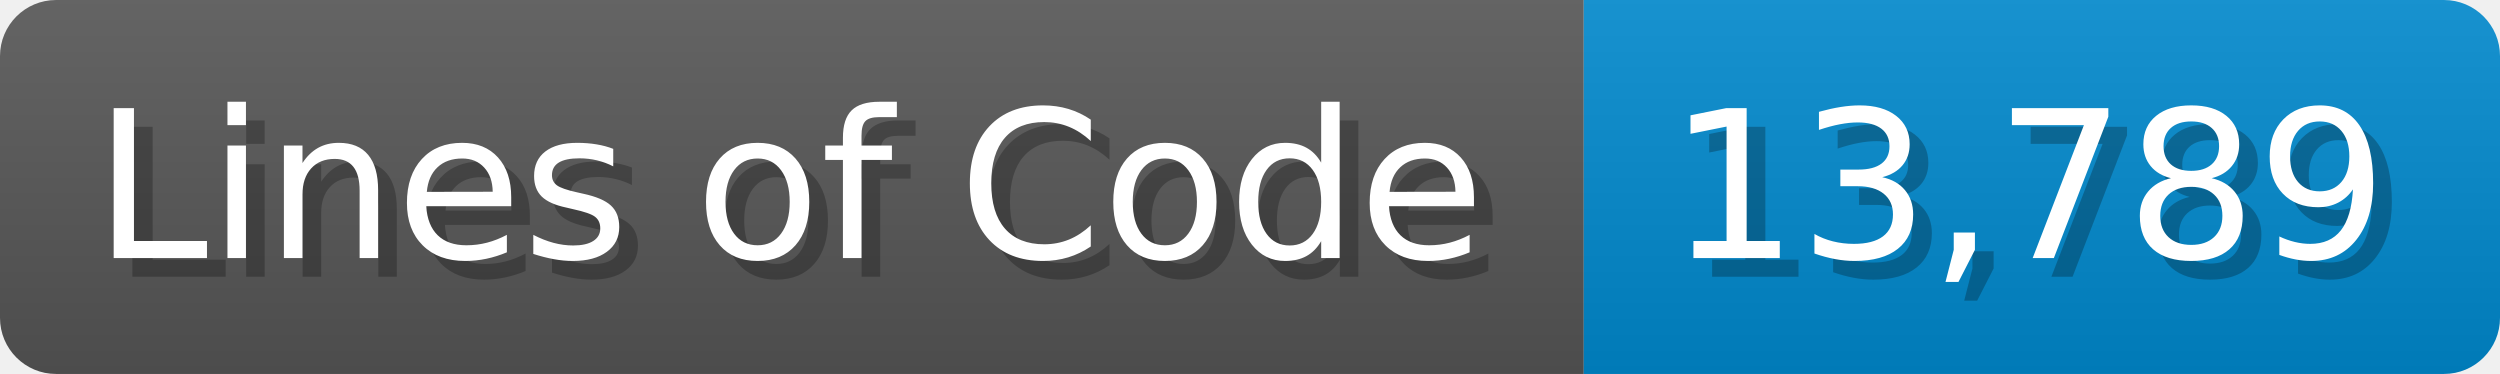
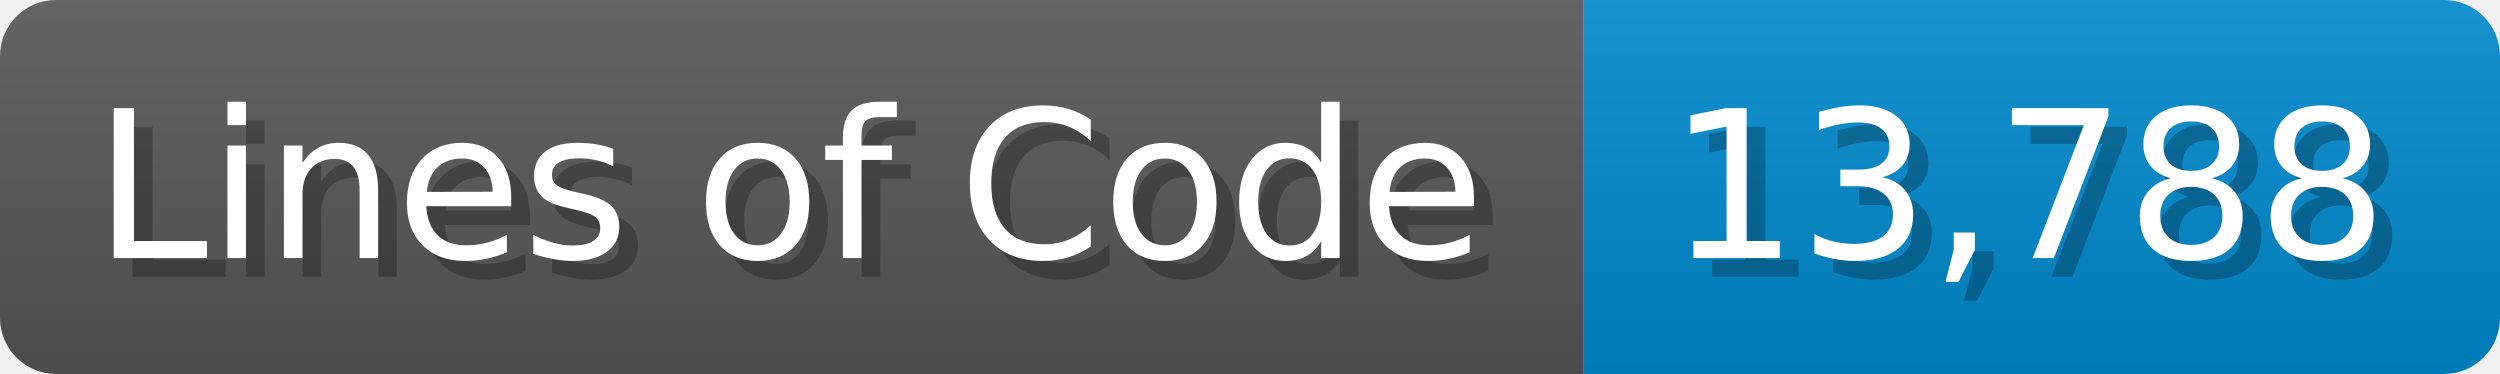
<svg xmlns="http://www.w3.org/2000/svg" width="133.7" height="20" viewBox="0 0 1337 200">
  <linearGradient id="a" x2="0" y2="100%">
    <stop offset="0" stop-opacity=".1" stop-color="#EEE" />
    <stop offset="1" stop-opacity=".1" />
  </linearGradient>
  <mask id="m">
    <rect width="1337" height="200" rx="30" fill="#FFF" />
  </mask>
  <g mask="url(#m)">
    <rect width="847" height="200" fill="#555" />
    <rect width="490" height="200" fill="#08C" x="847" />
    <rect width="1337" height="200" fill="url(#a)" />
  </g>
  <g fill="#fff" text-anchor="start" font-family="Verdana,DejaVu Sans,sans-serif" font-size="110">
    <text x="60" y="148" textLength="747" fill="#000" opacity="0.25">Lines of Code</text>
    <text x="50" y="138" textLength="747">Lines of Code</text>
-     <text x="902" y="148" textLength="390" fill="#000" opacity="0.25">13,789</text>
-     <text x="892" y="138" textLength="390">13,789</text>
+     <text x="902" y="148" textLength="390" fill="#000" opacity="0.25">13,788</text>
+     <text x="892" y="138" textLength="390">13,788</text>
  </g>
</svg>
